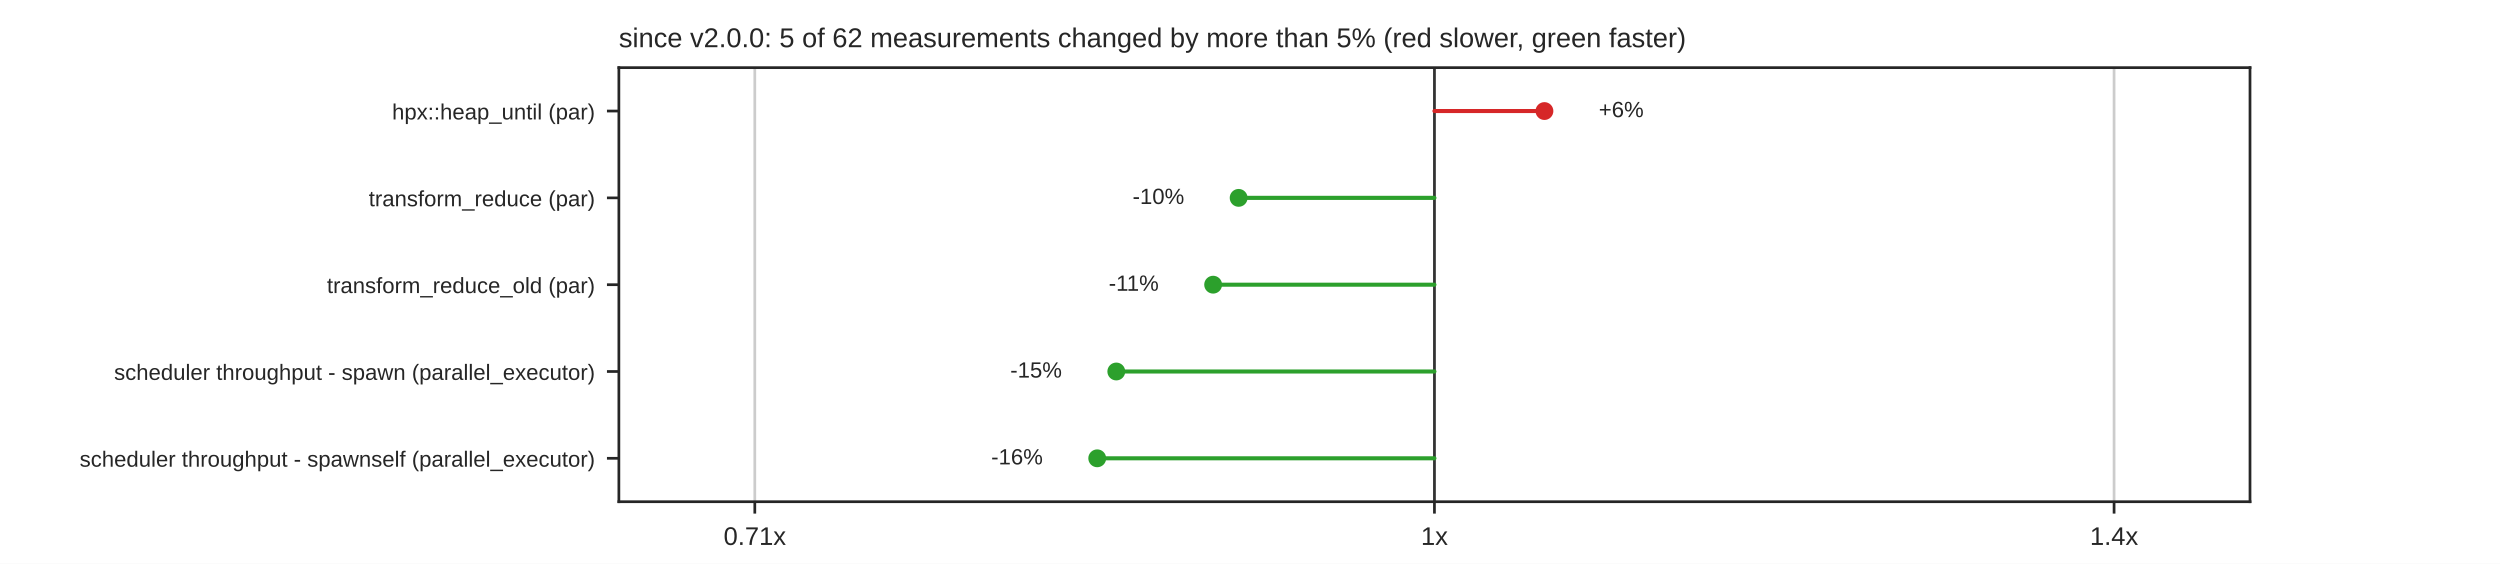
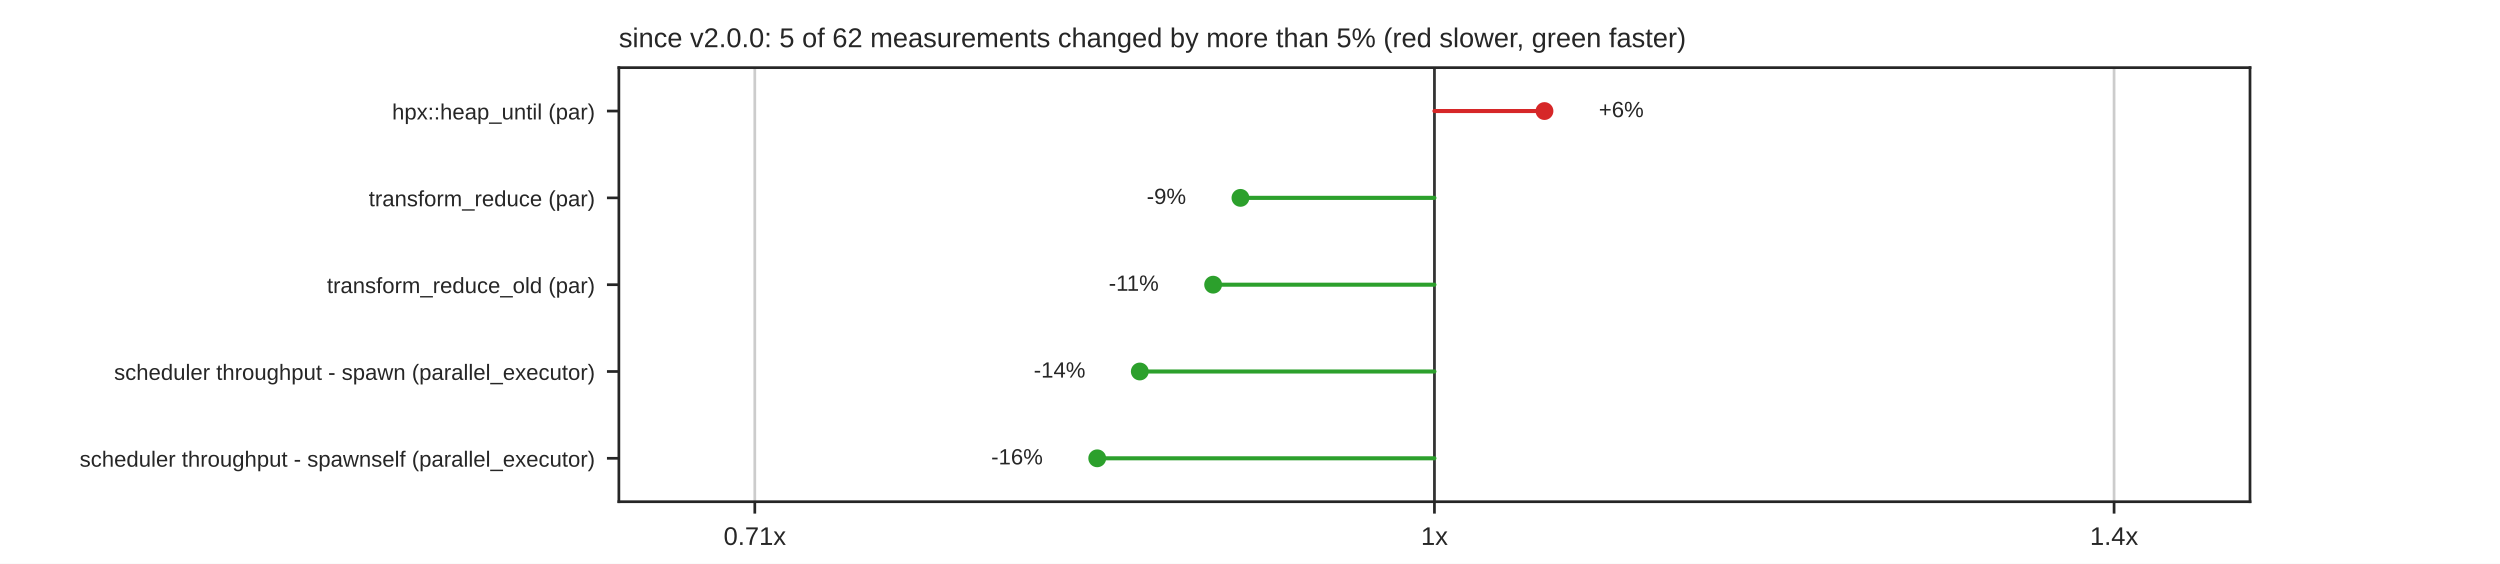
<svg xmlns="http://www.w3.org/2000/svg" xmlns:xlink="http://www.w3.org/1999/xlink" width="734.4pt" height="165.6pt" viewBox="0 0 734.4 165.6" version="1.1">
  <defs>
    <style type="text/css">*{stroke-linejoin: round; stroke-linecap: butt}</style>
  </defs>
  <g id="figure_1">
    <g id="patch_1">
      <path d="M 0 165.6  L 734.4 165.6  L 734.4 0  L 0 0  z " style="fill: #ffffff" />
    </g>
    <g id="axes_1">
      <g id="patch_2">
        <path d="M 181.8 147.384  L 660.96 147.384  L 660.96 19.872  L 181.8 19.872  z " style="fill: #ffffff" />
      </g>
      <g id="matplotlib.axis_1">
        <g id="xtick_1">
          <g id="line2d_1">
            <path d="M 221.73 147.384  L 221.73 19.872  " clip-path="url(#pb38192b940)" style="fill: none; stroke: #cccccc; stroke-width: 0.8; stroke-linecap: round" />
          </g>
          <g id="line2d_2">
            <defs>
              <path id="mdfc5214045" d="M 0 0  L 0 3.5  " style="stroke: #262626; stroke-width: 0.8" />
            </defs>
            <g>
              <use xlink:href="#mdfc5214045" x="221.73" y="147.384" style="fill: #262626; stroke: #262626; stroke-width: 0.8" />
            </g>
          </g>
          <g id="text_1">
            <text style="fill: #262626; font: 7.5px 'Arial', 'DejaVu Sans', 'Liberation Sans', 'Bitstream Vera Sans', sans-serif; text-anchor: middle" x="221.73" y="160.083" transform="rotate(-0 221.73 160.0828)">0.71x</text>
          </g>
        </g>
        <g id="xtick_2">
          <g id="line2d_3">
            <path d="M 421.38 147.384  L 421.38 19.872  " clip-path="url(#pb38192b940)" style="fill: none; stroke: #cccccc; stroke-width: 0.8; stroke-linecap: round" />
          </g>
          <g id="line2d_4">
            <g>
              <use xlink:href="#mdfc5214045" x="421.38" y="147.384" style="fill: #262626; stroke: #262626; stroke-width: 0.8" />
            </g>
          </g>
          <g id="text_2">
            <text style="fill: #262626; font: 7.5px 'Arial', 'DejaVu Sans', 'Liberation Sans', 'Bitstream Vera Sans', sans-serif; text-anchor: middle" x="421.38" y="160.083" transform="rotate(-0 421.38 160.0828)">1x</text>
          </g>
        </g>
        <g id="xtick_3">
          <g id="line2d_5">
            <path d="M 621.03 147.384  L 621.03 19.872  " clip-path="url(#pb38192b940)" style="fill: none; stroke: #cccccc; stroke-width: 0.8; stroke-linecap: round" />
          </g>
          <g id="line2d_6">
            <g>
              <use xlink:href="#mdfc5214045" x="621.03" y="147.384" style="fill: #262626; stroke: #262626; stroke-width: 0.8" />
            </g>
          </g>
          <g id="text_3">
            <text style="fill: #262626; font: 7.5px 'Arial', 'DejaVu Sans', 'Liberation Sans', 'Bitstream Vera Sans', sans-serif; text-anchor: middle" x="621.03" y="160.083" transform="rotate(-0 621.03 160.0828)">1.4x</text>
          </g>
        </g>
      </g>
      <g id="matplotlib.axis_2">
        <g id="ytick_1">
          <g id="line2d_7">
            <defs>
              <path id="m414165cd4d" d="M 0 0  L -3.5 0  " style="stroke: #262626; stroke-width: 0.8" />
            </defs>
            <g>
              <use xlink:href="#m414165cd4d" x="181.8" y="32.623" style="fill: #262626; stroke: #262626; stroke-width: 0.8" />
            </g>
          </g>
          <g id="text_4">
            <text style="fill: #262626; font: 6.5px 'Arial', 'DejaVu Sans', 'Liberation Sans', 'Bitstream Vera Sans', sans-serif; text-anchor: end" x="174.8" y="35.093" transform="rotate(-0 174.8 35.09269)">hpx::heap_until (par)</text>
          </g>
        </g>
        <g id="ytick_2">
          <g id="line2d_8">
            <g>
              <use xlink:href="#m414165cd4d" x="181.8" y="58.126" style="fill: #262626; stroke: #262626; stroke-width: 0.8" />
            </g>
          </g>
          <g id="text_5">
            <text style="fill: #262626; font: 6.5px 'Arial', 'DejaVu Sans', 'Liberation Sans', 'Bitstream Vera Sans', sans-serif; text-anchor: end" x="174.8" y="60.595" transform="rotate(-0 174.8 60.59509)">transform_reduce (par)</text>
          </g>
        </g>
        <g id="ytick_3">
          <g id="line2d_9">
            <g>
              <use xlink:href="#m414165cd4d" x="181.8" y="83.628" style="fill: #262626; stroke: #262626; stroke-width: 0.8" />
            </g>
          </g>
          <g id="text_6">
            <text style="fill: #262626; font: 6.5px 'Arial', 'DejaVu Sans', 'Liberation Sans', 'Bitstream Vera Sans', sans-serif; text-anchor: end" x="174.8" y="86.097" transform="rotate(-0 174.8 86.09749)">transform_reduce_old (par)</text>
          </g>
        </g>
        <g id="ytick_4">
          <g id="line2d_10">
            <g>
              <use xlink:href="#m414165cd4d" x="181.8" y="109.13" style="fill: #262626; stroke: #262626; stroke-width: 0.8" />
            </g>
          </g>
          <g id="text_7">
            <text style="fill: #262626; font: 6.5px 'Arial', 'DejaVu Sans', 'Liberation Sans', 'Bitstream Vera Sans', sans-serif; text-anchor: end" x="174.8" y="111.6" transform="rotate(-0 174.8 111.5999)">scheduler throughput - spawn (parallel_executor)</text>
          </g>
        </g>
        <g id="ytick_5">
          <g id="line2d_11">
            <g>
              <use xlink:href="#m414165cd4d" x="181.8" y="134.633" style="fill: #262626; stroke: #262626; stroke-width: 0.8" />
            </g>
          </g>
          <g id="text_8">
            <text style="fill: #262626; font: 6.5px 'Arial', 'DejaVu Sans', 'Liberation Sans', 'Bitstream Vera Sans', sans-serif; text-anchor: end" x="174.8" y="137.102" transform="rotate(-0 174.8 137.1023)">scheduler throughput - spawnself (parallel_executor)</text>
          </g>
        </g>
      </g>
      <g id="line2d_12">
        <path d="M 421.38 147.384  L 421.38 19.872  " clip-path="url(#pb38192b940)" style="fill: none; stroke: #333333; stroke-width: 0.8; stroke-linecap: round" />
      </g>
      <g id="line2d_13">
-         <path d="M 421.38 32.623  L 453.693 32.623  " clip-path="url(#pb38192b940)" style="fill: none; stroke: #d62728; stroke-width: 1.2; stroke-linecap: round" />
+         <path d="M 421.38 32.623  L 453.705 32.623  " clip-path="url(#pb38192b940)" style="fill: none; stroke: #d62728; stroke-width: 1.2; stroke-linecap: round" />
      </g>
      <g id="line2d_14">
-         <path d="M 421.38 58.126  L 363.862 58.126  " clip-path="url(#pb38192b940)" style="fill: none; stroke: #2ca02c; stroke-width: 1.2; stroke-linecap: round" />
+         <path d="M 421.38 58.126  L 364.395 58.126  " clip-path="url(#pb38192b940)" style="fill: none; stroke: #2ca02c; stroke-width: 1.2; stroke-linecap: round" />
      </g>
      <g id="line2d_15">
        <path d="M 421.38 83.628  L 356.371 83.628  " clip-path="url(#pb38192b940)" style="fill: none; stroke: #2ca02c; stroke-width: 1.2; stroke-linecap: round" />
      </g>
      <g id="line2d_16">
-         <path d="M 421.38 109.13  L 327.924 109.13  " clip-path="url(#pb38192b940)" style="fill: none; stroke: #2ca02c; stroke-width: 1.2; stroke-linecap: round" />
+         <path d="M 421.38 109.13  L 334.828 109.13  " clip-path="url(#pb38192b940)" style="fill: none; stroke: #2ca02c; stroke-width: 1.2; stroke-linecap: round" />
      </g>
      <g id="line2d_17">
        <path d="M 421.38 134.633  L 322.322 134.633  " clip-path="url(#pb38192b940)" style="fill: none; stroke: #2ca02c; stroke-width: 1.2; stroke-linecap: round" />
      </g>
      <g id="patch_3">
        <path d="M 181.8 147.384  L 181.8 19.872  " style="fill: none; stroke: #262626; stroke-width: 0.8; stroke-linejoin: miter; stroke-linecap: square" />
      </g>
      <g id="patch_4">
        <path d="M 660.96 147.384  L 660.96 19.872  " style="fill: none; stroke: #262626; stroke-width: 0.8; stroke-linejoin: miter; stroke-linecap: square" />
      </g>
      <g id="patch_5">
        <path d="M 181.8 147.384  L 660.96 147.384  " style="fill: none; stroke: #262626; stroke-width: 0.8; stroke-linejoin: miter; stroke-linecap: square" />
      </g>
      <g id="patch_6">
        <path d="M 181.8 19.872  L 660.96 19.872  " style="fill: none; stroke: #262626; stroke-width: 0.8; stroke-linejoin: miter; stroke-linecap: square" />
      </g>
      <g id="PathCollection_1">
        <defs>
          <path id="m8968767a60" d="M 0 2.121  C 0.563 2.121 1.102 1.898 1.5 1.5  C 1.898 1.102 2.121 0.563 2.121 0  C 2.121 -0.563 1.898 -1.102 1.5 -1.5  C 1.102 -1.898 0.563 -2.121 0 -2.121  C -0.563 -2.121 -1.102 -1.898 -1.5 -1.5  C -1.898 -1.102 -2.121 -0.563 -2.121 0  C -2.121 0.563 -1.898 1.102 -1.5 1.5  C -1.102 1.898 -0.563 2.121 0 2.121  z " style="stroke: #d62728" />
        </defs>
        <g clip-path="url(#pb38192b940)">
-           <use xlink:href="#m8968767a60" x="453.693" y="32.623" style="fill: #d62728; stroke: #d62728" />
+           <use xlink:href="#m8968767a60" x="453.705" y="32.623" style="fill: #d62728; stroke: #d62728" />
        </g>
      </g>
      <g id="text_9">
-         <text style="fill: #262626; font: 6.5px 'Arial', 'DejaVu Sans', 'Liberation Sans', 'Bitstream Vera Sans', sans-serif; text-anchor: start" x="469.665" y="34.417" transform="rotate(-0 469.6653 34.41679)">+6%</text>
+         <text style="fill: #262626; font: 6.5px 'Arial', 'DejaVu Sans', 'Liberation Sans', 'Bitstream Vera Sans', sans-serif; text-anchor: start" x="469.677" y="34.417" transform="rotate(-0 469.6775 34.41679)">+6%</text>
      </g>
      <g id="PathCollection_2">
        <defs>
          <path id="m7978cd0e5a" d="M 0 2.121  C 0.563 2.121 1.102 1.898 1.5 1.5  C 1.898 1.102 2.121 0.563 2.121 0  C 2.121 -0.563 1.898 -1.102 1.5 -1.5  C 1.102 -1.898 0.563 -2.121 0 -2.121  C -0.563 -2.121 -1.102 -1.898 -1.5 -1.5  C -1.898 -1.102 -2.121 -0.563 -2.121 0  C -2.121 0.563 -1.898 1.102 -1.5 1.5  C -1.102 1.898 -0.563 2.121 0 2.121  z " style="stroke: #2ca02c" />
        </defs>
        <g clip-path="url(#pb38192b940)">
-           <use xlink:href="#m7978cd0e5a" x="363.862" y="58.126" style="fill: #2ca02c; stroke: #2ca02c" />
+           <use xlink:href="#m7978cd0e5a" x="364.395" y="58.126" style="fill: #2ca02c; stroke: #2ca02c" />
        </g>
      </g>
      <g id="text_10">
-         <text style="fill: #262626; font: 6.5px 'Arial', 'DejaVu Sans', 'Liberation Sans', 'Bitstream Vera Sans', sans-serif; text-anchor: end" x="347.89" y="59.919" transform="rotate(-0 347.8902 59.91919)">-10%</text>
+         <text style="fill: #262626; font: 6.5px 'Arial', 'DejaVu Sans', 'Liberation Sans', 'Bitstream Vera Sans', sans-serif; text-anchor: end" x="348.423" y="59.919" transform="rotate(-0 348.4228 59.91919)">-9%</text>
      </g>
      <g id="PathCollection_3">
        <g clip-path="url(#pb38192b940)">
          <use xlink:href="#m7978cd0e5a" x="356.371" y="83.628" style="fill: #2ca02c; stroke: #2ca02c" />
        </g>
      </g>
      <g id="text_11">
        <text style="fill: #262626; font: 6.5px 'Arial', 'DejaVu Sans', 'Liberation Sans', 'Bitstream Vera Sans', sans-serif; text-anchor: end" x="340.399" y="85.422" transform="rotate(-0 340.3987 85.42159)">-11%</text>
      </g>
      <g id="PathCollection_4">
        <g clip-path="url(#pb38192b940)">
-           <use xlink:href="#m7978cd0e5a" x="327.924" y="109.13" style="fill: #2ca02c; stroke: #2ca02c" />
+           <use xlink:href="#m7978cd0e5a" x="334.828" y="109.13" style="fill: #2ca02c; stroke: #2ca02c" />
        </g>
      </g>
      <g id="text_12">
-         <text style="fill: #262626; font: 6.5px 'Arial', 'DejaVu Sans', 'Liberation Sans', 'Bitstream Vera Sans', sans-serif; text-anchor: end" x="311.952" y="110.924" transform="rotate(-0 311.9519 110.924)">-15%</text>
+         <text style="fill: #262626; font: 6.5px 'Arial', 'DejaVu Sans', 'Liberation Sans', 'Bitstream Vera Sans', sans-serif; text-anchor: end" x="318.856" y="110.924" transform="rotate(-0 318.8557 110.924)">-14%</text>
      </g>
      <g id="PathCollection_5">
        <g clip-path="url(#pb38192b940)">
          <use xlink:href="#m7978cd0e5a" x="322.322" y="134.633" style="fill: #2ca02c; stroke: #2ca02c" />
        </g>
      </g>
      <g id="text_13">
        <text style="fill: #262626; font: 6.5px 'Arial', 'DejaVu Sans', 'Liberation Sans', 'Bitstream Vera Sans', sans-serif; text-anchor: end" x="306.35" y="136.426" transform="rotate(-0 306.3495 136.4264)">-16%</text>
      </g>
      <g id="text_14">
        <text style="fill: #262626; font: 8px 'Arial', 'DejaVu Sans', 'Liberation Sans', 'Bitstream Vera Sans', sans-serif; text-anchor: start" x="181.8" y="13.872" transform="rotate(-0 181.8 13.872)">since v2.0.0: 5 of 62 measurements changed by more than 5% (red slower, green faster)</text>
      </g>
    </g>
  </g>
  <defs>
    <clipPath id="pb38192b940">
      <rect x="181.8" y="19.872" width="479.16" height="127.512" />
    </clipPath>
  </defs>
</svg>
